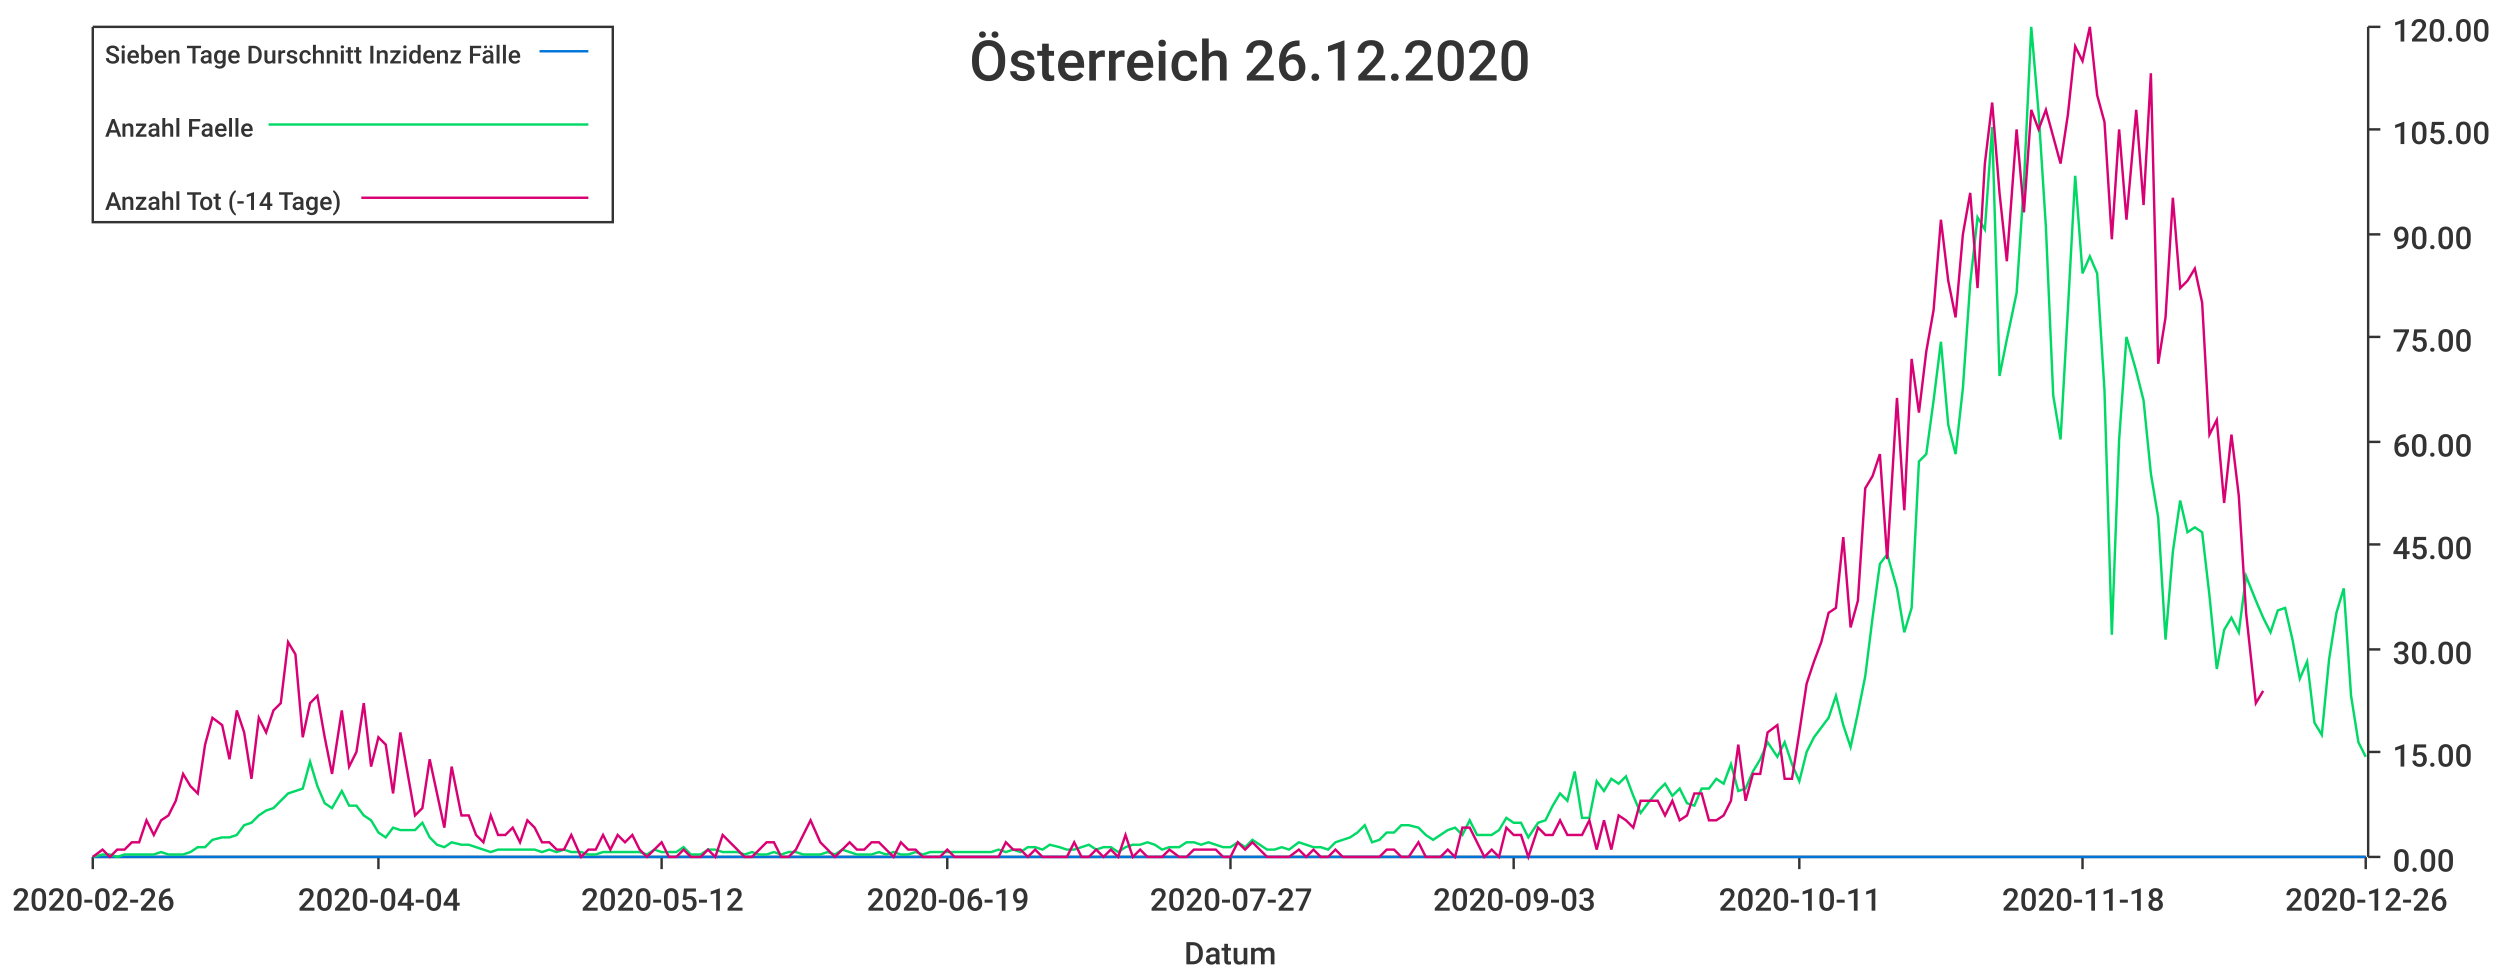
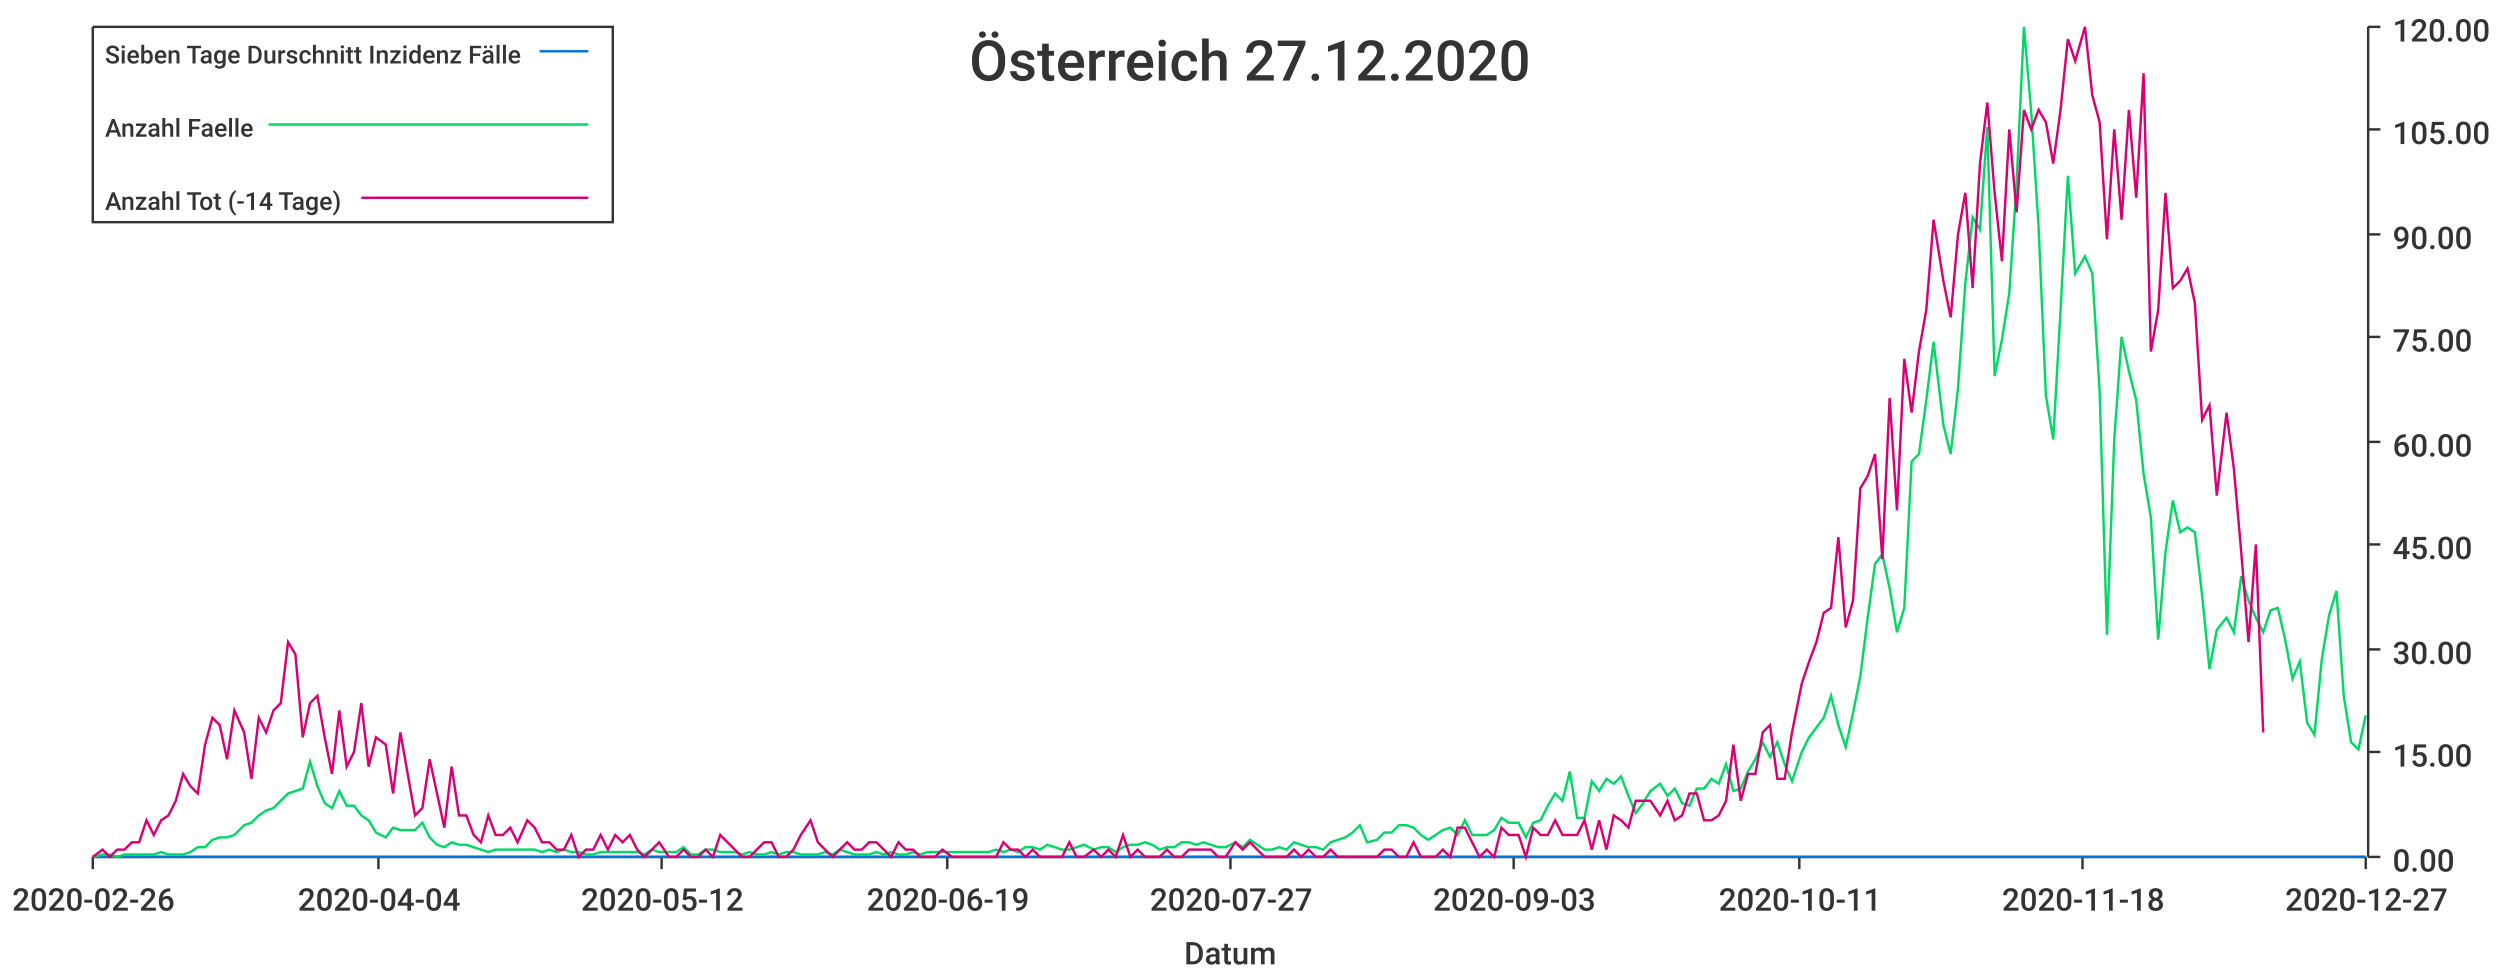
<svg xmlns="http://www.w3.org/2000/svg" width="1024" height="400">\n<path d="M 0 0 L 1024 0 L 1024 400 L 0 400 L 0 0" style="stroke-width:0;stroke:rgba(255,255,255,1.0);fill:rgba(255,255,255,1.0)" />
  <path d="M 38 11 L 969 11 L 969 351 L 38 351 L 38 11" style="stroke-width:0;stroke:rgba(255,255,255,1.0);fill:rgba(255,255,255,1.0)" />
  <path d="M 38 351 L 969 351" style="stroke-width:1;stroke:rgba(51,51,51,1.0);fill:none" />
  <path d="M 38 351 L 38 356" style="stroke-width:1;stroke:rgba(51,51,51,1.0);fill:none" />
  <text x="5" y="373" style="stroke-width:0;stroke:none;fill:rgba(51,51,51,1.0);font-size:12.8px;font-family:'Roboto Medium',sans-serif">2020-02-26</text>
  <path d="M 155 351 L 155 356" style="stroke-width:1;stroke:rgba(51,51,51,1.0);fill:none" />
  <text x="122" y="373" style="stroke-width:0;stroke:none;fill:rgba(51,51,51,1.0);font-size:12.8px;font-family:'Roboto Medium',sans-serif">2020-04-04</text>
  <path d="M 271 351 L 271 356" style="stroke-width:1;stroke:rgba(51,51,51,1.0);fill:none" />
  <text x="238" y="373" style="stroke-width:0;stroke:none;fill:rgba(51,51,51,1.0);font-size:12.8px;font-family:'Roboto Medium',sans-serif">2020-05-12</text>
  <path d="M 388 351 L 388 356" style="stroke-width:1;stroke:rgba(51,51,51,1.0);fill:none" />
  <text x="355" y="373" style="stroke-width:0;stroke:none;fill:rgba(51,51,51,1.0);font-size:12.8px;font-family:'Roboto Medium',sans-serif">2020-06-19</text>
  <path d="M 504 351 L 504 356" style="stroke-width:1;stroke:rgba(51,51,51,1.0);fill:none" />
  <text x="471" y="373" style="stroke-width:0;stroke:none;fill:rgba(51,51,51,1.0);font-size:12.8px;font-family:'Roboto Medium',sans-serif">2020-07-27</text>
  <path d="M 620 351 L 620 356" style="stroke-width:1;stroke:rgba(51,51,51,1.0);fill:none" />
  <text x="587" y="373" style="stroke-width:0;stroke:none;fill:rgba(51,51,51,1.0);font-size:12.8px;font-family:'Roboto Medium',sans-serif">2020-09-03</text>
  <path d="M 737 351 L 737 356" style="stroke-width:1;stroke:rgba(51,51,51,1.0);fill:none" />
  <text x="704" y="373" style="stroke-width:0;stroke:none;fill:rgba(51,51,51,1.0);font-size:12.8px;font-family:'Roboto Medium',sans-serif">2020-10-11</text>
  <path d="M 853 351 L 853 356" style="stroke-width:1;stroke:rgba(51,51,51,1.0);fill:none" />
  <text x="820" y="373" style="stroke-width:0;stroke:none;fill:rgba(51,51,51,1.0);font-size:12.8px;font-family:'Roboto Medium',sans-serif">2020-11-18</text>
  <path d="M 969 351 L 969 356" style="stroke-width:1;stroke:rgba(51,51,51,1.0);fill:none" />
-   <text x="936" y="373" style="stroke-width:0;stroke:none;fill:rgba(51,51,51,1.0);font-size:12.8px;font-family:'Roboto Medium',sans-serif">2020-12-26</text>
+   <text x="936" y="373" style="stroke-width:0;stroke:none;fill:rgba(51,51,51,1.0);font-size:12.8px;font-family:'Roboto Medium',sans-serif">2020-12-27</text>
  <text x="485" y="395" style="stroke-width:0;stroke:none;fill:rgba(51,51,51,1.0);font-size:12.8px;font-family:'Roboto Medium',sans-serif">Datum</text>
  <path d="M 970 351 L 970 11" style="stroke-width:1;stroke:rgba(51,51,51,1.0);fill:none" />
  <path d="M 970 351 L 975 351" style="stroke-width:1;stroke:rgba(51,51,51,1.0);fill:none" />
  <text x="980" y="357" style="stroke-width:0;stroke:none;fill:rgba(51,51,51,1.0);font-size:12.8px;font-family:'Roboto Medium',sans-serif">0.00</text>
  <path d="M 970 308 L 975 308" style="stroke-width:1;stroke:rgba(51,51,51,1.0);fill:none" />
  <text x="980" y="314" style="stroke-width:0;stroke:none;fill:rgba(51,51,51,1.0);font-size:12.8px;font-family:'Roboto Medium',sans-serif">15.00</text>
  <path d="M 970 266 L 975 266" style="stroke-width:1;stroke:rgba(51,51,51,1.0);fill:none" />
  <text x="980" y="272" style="stroke-width:0;stroke:none;fill:rgba(51,51,51,1.0);font-size:12.8px;font-family:'Roboto Medium',sans-serif">30.00</text>
  <path d="M 970 223 L 975 223" style="stroke-width:1;stroke:rgba(51,51,51,1.0);fill:none" />
  <text x="980" y="229" style="stroke-width:0;stroke:none;fill:rgba(51,51,51,1.0);font-size:12.8px;font-family:'Roboto Medium',sans-serif">45.00</text>
  <path d="M 970 181 L 975 181" style="stroke-width:1;stroke:rgba(51,51,51,1.0);fill:none" />
  <text x="980" y="187" style="stroke-width:0;stroke:none;fill:rgba(51,51,51,1.0);font-size:12.8px;font-family:'Roboto Medium',sans-serif">60.00</text>
  <path d="M 970 138 L 975 138" style="stroke-width:1;stroke:rgba(51,51,51,1.0);fill:none" />
  <text x="980" y="144" style="stroke-width:0;stroke:none;fill:rgba(51,51,51,1.0);font-size:12.8px;font-family:'Roboto Medium',sans-serif">75.00</text>
  <path d="M 970 96 L 975 96" style="stroke-width:1;stroke:rgba(51,51,51,1.0);fill:none" />
  <text x="980" y="102" style="stroke-width:0;stroke:none;fill:rgba(51,51,51,1.0);font-size:12.8px;font-family:'Roboto Medium',sans-serif">90.00</text>
  <path d="M 970 53 L 975 53" style="stroke-width:1;stroke:rgba(51,51,51,1.0);fill:none" />
  <text x="980" y="59" style="stroke-width:0;stroke:none;fill:rgba(51,51,51,1.0);font-size:12.8px;font-family:'Roboto Medium',sans-serif">105.00</text>
  <path d="M 970 11 L 975 11" style="stroke-width:1;stroke:rgba(51,51,51,1.0);fill:none" />
  <text x="980" y="17" style="stroke-width:0;stroke:none;fill:rgba(51,51,51,1.0);font-size:12.8px;font-family:'Roboto Medium',sans-serif">120.00</text>
-   <path d="M 38 351 L 42 351 L 45 351 L 48 351 L 51 351 L 54 351 L 57 351 L 60 351 L 63 351 L 66 351 L 69 351 L 72 351 L 75 351 L 78 351 L 81 351 L 84 351 L 87 351 L 91 351 L 94 351 L 97 351 L 100 351 L 103 351 L 106 351 L 109 351 L 112 351 L 115 351 L 118 351 L 121 351 L 124 351 L 127 351 L 130 351 L 133 351 L 136 351 L 140 351 L 143 351 L 146 351 L 149 351 L 152 351 L 155 351 L 158 351 L 161 351 L 164 351 L 167 351 L 170 351 L 173 351 L 176 351 L 179 351 L 182 351 L 185 351 L 189 351 L 192 351 L 195 351 L 198 351 L 201 351 L 204 351 L 207 351 L 210 351 L 213 351 L 216 351 L 219 351 L 222 351 L 225 351 L 228 351 L 231 351 L 234 351 L 238 351 L 241 351 L 244 351 L 247 351 L 250 351 L 253 351 L 256 351 L 259 351 L 262 351 L 265 351 L 268 351 L 271 351 L 274 351 L 277 351 L 280 351 L 283 351 L 287 351 L 290 351 L 293 351 L 296 351 L 299 351 L 302 351 L 305 351 L 308 351 L 311 351 L 314 351 L 317 351 L 320 351 L 323 351 L 326 351 L 329 351 L 332 351 L 336 351 L 339 351 L 342 351 L 345 351 L 348 351 L 351 351 L 354 351 L 357 351 L 360 351 L 363 351 L 366 351 L 369 351 L 372 351 L 375 351 L 378 351 L 381 351 L 385 351 L 388 351 L 391 351 L 394 351 L 397 351 L 400 351 L 403 351 L 406 351 L 409 351 L 412 351 L 415 351 L 418 351 L 421 351 L 424 351 L 427 351 L 430 351 L 434 351 L 437 351 L 440 351 L 443 351 L 446 351 L 449 351 L 452 351 L 455 351 L 458 351 L 461 351 L 464 351 L 467 351 L 470 351 L 473 351 L 476 351 L 479 351 L 483 351 L 486 351 L 489 351 L 492 351 L 495 351 L 498 351 L 501 351 L 504 351 L 507 351 L 510 351 L 513 351 L 516 351 L 519 351 L 522 351 L 525 351 L 528 351 L 532 351 L 535 351 L 538 351 L 541 351 L 544 351 L 547 351 L 550 351 L 553 351 L 556 351 L 559 351 L 562 351 L 565 351 L 568 351 L 571 351 L 574 351 L 577 351 L 581 351 L 584 351 L 587 351 L 590 351 L 593 351 L 596 351 L 599 351 L 602 351 L 605 351 L 608 351 L 611 351 L 614 351 L 617 351 L 620 351 L 623 351 L 626 351 L 630 351 L 633 351 L 636 351 L 639 351 L 642 351 L 645 351 L 648 351 L 651 351 L 654 351 L 657 351 L 660 351 L 663 351 L 666 351 L 669 351 L 672 351 L 675 351 L 679 351 L 682 351 L 685 351 L 688 351 L 691 351 L 694 351 L 697 351 L 700 351 L 703 351 L 706 351 L 709 351 L 712 351 L 715 351 L 718 351 L 721 351 L 724 351 L 728 351 L 731 351 L 734 351 L 737 351 L 740 351 L 743 351 L 746 351 L 749 351 L 752 351 L 755 351 L 758 351 L 761 351 L 764 351 L 767 351 L 770 351 L 773 351 L 777 351 L 780 351 L 783 351 L 786 351 L 789 351 L 792 351 L 795 351 L 798 351 L 801 351 L 804 351 L 807 351 L 810 351 L 813 351 L 816 351 L 819 351 L 822 351 L 826 351 L 829 351 L 832 351 L 835 351 L 838 351 L 841 351 L 844 351 L 847 351 L 850 351 L 853 351 L 856 351 L 859 351 L 862 351 L 865 351 L 868 351 L 871 351 L 875 351 L 878 351 L 881 351 L 884 351 L 887 351 L 890 351 L 893 351 L 896 351 L 899 351 L 902 351 L 905 351 L 908 351 L 911 351 L 914 351 L 917 351 L 920 351 L 924 351 L 927 351 L 930 351 L 933 351 L 936 351 L 939 351 L 942 351 L 945 351 L 948 351 L 951 351 L 954 351 L 957 351 L 960 351 L 963 351 L 966 351 L 969 351" style="stroke-width:1;stroke:rgba(0,116,217,1.0);fill:none" />
-   <path d="M 38 351 L 42 350 L 45 350 L 48 351 L 51 350 L 54 350 L 57 350 L 60 350 L 63 350 L 66 349 L 69 350 L 72 350 L 75 350 L 78 349 L 81 347 L 84 347 L 87 344 L 91 343 L 94 343 L 97 342 L 100 338 L 103 337 L 106 334 L 109 332 L 112 331 L 115 328 L 118 325 L 121 324 L 124 323 L 127 312 L 130 322 L 133 329 L 136 331 L 140 324 L 143 330 L 146 330 L 149 334 L 152 336 L 155 341 L 158 343 L 161 339 L 164 340 L 167 340 L 170 340 L 173 337 L 176 343 L 179 346 L 182 347 L 185 345 L 189 346 L 192 346 L 195 347 L 198 348 L 201 349 L 204 348 L 207 348 L 210 348 L 213 348 L 216 348 L 219 348 L 222 349 L 225 348 L 228 349 L 231 348 L 234 349 L 238 349 L 241 350 L 244 350 L 247 349 L 250 349 L 253 349 L 256 349 L 259 349 L 262 349 L 265 350 L 268 348 L 271 349 L 274 349 L 277 349 L 280 347 L 283 350 L 287 350 L 290 348 L 293 348 L 296 349 L 299 349 L 302 349 L 305 350 L 308 349 L 311 350 L 314 350 L 317 349 L 320 350 L 323 349 L 326 349 L 329 350 L 332 350 L 336 350 L 339 349 L 342 350 L 345 348 L 348 349 L 351 350 L 354 350 L 357 350 L 360 349 L 363 350 L 366 349 L 369 350 L 372 350 L 375 349 L 378 350 L 381 349 L 385 349 L 388 349 L 391 349 L 394 349 L 397 349 L 400 349 L 403 349 L 406 349 L 409 348 L 412 349 L 415 348 L 418 349 L 421 347 L 424 347 L 427 348 L 430 346 L 434 347 L 437 348 L 440 348 L 443 347 L 446 346 L 449 348 L 452 347 L 455 347 L 458 349 L 461 347 L 464 346 L 467 346 L 470 345 L 473 346 L 476 348 L 479 347 L 483 347 L 486 345 L 489 345 L 492 346 L 495 345 L 498 346 L 501 347 L 504 347 L 507 345 L 510 347 L 513 344 L 516 346 L 519 348 L 522 348 L 525 347 L 528 348 L 532 345 L 535 346 L 538 347 L 541 347 L 544 348 L 547 345 L 550 344 L 553 343 L 556 341 L 559 338 L 562 345 L 565 344 L 568 341 L 571 341 L 574 338 L 577 338 L 581 339 L 584 342 L 587 344 L 590 342 L 593 340 L 596 339 L 599 342 L 602 336 L 605 342 L 608 342 L 611 342 L 614 340 L 617 335 L 620 337 L 623 337 L 626 343 L 630 337 L 633 336 L 636 330 L 639 325 L 642 328 L 645 316 L 648 335 L 651 335 L 654 320 L 657 324 L 660 319 L 663 321 L 666 318 L 669 326 L 672 333 L 675 329 L 679 324 L 682 321 L 685 326 L 688 323 L 691 329 L 694 330 L 697 323 L 700 323 L 703 319 L 706 321 L 709 313 L 712 324 L 715 323 L 718 316 L 721 311 L 724 304 L 728 310 L 731 304 L 734 313 L 737 320 L 740 308 L 743 302 L 746 298 L 749 294 L 752 285 L 755 297 L 758 306 L 761 292 L 764 277 L 767 253 L 770 231 L 773 227 L 777 241 L 780 259 L 783 249 L 786 189 L 789 186 L 792 164 L 795 140 L 798 174 L 801 186 L 804 159 L 807 116 L 810 89 L 813 94 L 816 52 L 819 154 L 822 139 L 826 120 L 829 75 L 832 11 L 835 46 L 838 93 L 841 162 L 844 180 L 847 127 L 850 72 L 853 112 L 856 105 L 859 112 L 862 160 L 865 260 L 868 180 L 871 138 L 875 152 L 878 164 L 881 194 L 884 212 L 887 262 L 890 226 L 893 205 L 896 218 L 899 216 L 902 218 L 905 244 L 908 274 L 911 258 L 914 253 L 917 259 L 920 236 L 924 246 L 927 253 L 930 259 L 933 250 L 936 249 L 939 262 L 942 278 L 945 271 L 948 296 L 951 301 L 954 270 L 957 251 L 960 241 L 963 285 L 966 304 L 969 310" style="stroke-width:1;stroke:rgba(0,217,101,1.0);fill:none" />
-   <path d="M 38 351 L 42 348 L 45 351 L 48 348 L 51 348 L 54 345 L 57 345 L 60 336 L 63 342 L 66 336 L 69 334 L 72 328 L 75 317 L 78 322 L 81 325 L 84 305 L 87 294 L 91 297 L 94 311 L 97 291 L 100 300 L 103 319 L 106 294 L 109 300 L 112 291 L 115 288 L 118 263 L 121 268 L 124 302 L 127 288 L 130 285 L 133 302 L 136 317 L 140 291 L 143 314 L 146 308 L 149 288 L 152 314 L 155 302 L 158 305 L 161 325 L 164 300 L 167 317 L 170 334 L 173 331 L 176 311 L 179 325 L 182 339 L 185 314 L 189 334 L 192 334 L 195 342 L 198 345 L 201 334 L 204 342 L 207 342 L 210 339 L 213 345 L 216 336 L 219 339 L 222 345 L 225 345 L 228 348 L 231 348 L 234 342 L 238 351 L 241 348 L 244 348 L 247 342 L 250 348 L 253 342 L 256 345 L 259 342 L 262 348 L 265 351 L 268 348 L 271 345 L 274 351 L 277 351 L 280 348 L 283 351 L 287 351 L 290 348 L 293 351 L 296 342 L 299 345 L 302 348 L 305 351 L 308 351 L 311 348 L 314 345 L 317 345 L 320 351 L 323 351 L 326 348 L 329 342 L 332 336 L 336 345 L 339 348 L 342 351 L 345 348 L 348 345 L 351 348 L 354 348 L 357 345 L 360 345 L 363 348 L 366 351 L 369 345 L 372 348 L 375 348 L 378 351 L 381 351 L 385 351 L 388 348 L 391 351 L 394 351 L 397 351 L 400 351 L 403 351 L 406 351 L 409 351 L 412 345 L 415 348 L 418 348 L 421 351 L 424 348 L 427 351 L 430 351 L 434 351 L 437 351 L 440 345 L 443 351 L 446 351 L 449 348 L 452 351 L 455 348 L 458 351 L 461 342 L 464 351 L 467 348 L 470 351 L 473 351 L 476 351 L 479 348 L 483 351 L 486 351 L 489 348 L 492 348 L 495 348 L 498 348 L 501 351 L 504 351 L 507 345 L 510 348 L 513 345 L 516 348 L 519 351 L 522 351 L 525 351 L 528 351 L 532 348 L 535 351 L 538 348 L 541 351 L 544 351 L 547 348 L 550 351 L 553 351 L 556 351 L 559 351 L 562 351 L 565 351 L 568 348 L 571 348 L 574 351 L 577 351 L 581 345 L 584 351 L 587 351 L 590 351 L 593 348 L 596 351 L 599 339 L 602 339 L 605 345 L 608 351 L 611 348 L 614 351 L 617 339 L 620 342 L 623 342 L 626 351 L 630 339 L 633 342 L 636 342 L 639 336 L 642 342 L 645 342 L 648 342 L 651 336 L 654 348 L 657 336 L 660 348 L 663 334 L 666 336 L 669 339 L 672 328 L 675 328 L 679 328 L 682 334 L 685 328 L 688 336 L 691 334 L 694 325 L 697 325 L 700 336 L 703 336 L 706 334 L 709 328 L 712 305 L 715 328 L 718 317 L 721 317 L 724 300 L 728 297 L 731 319 L 734 319 L 737 300 L 740 280 L 743 271 L 746 263 L 749 251 L 752 249 L 755 220 L 758 257 L 761 246 L 764 200 L 767 195 L 770 186 L 773 229 L 777 163 L 780 209 L 783 147 L 786 169 L 789 144 L 792 127 L 795 90 L 798 115 L 801 130 L 804 96 L 807 79 L 810 118 L 813 67 L 816 42 L 819 79 L 822 107 L 826 53 L 829 87 L 832 45 L 835 53 L 838 45 L 841 56 L 844 67 L 847 47 L 850 19 L 853 25 L 856 11 L 859 39 L 862 50 L 865 98 L 868 53 L 871 90 L 875 45 L 878 84 L 881 30 L 884 149 L 887 130 L 890 81 L 893 118 L 896 115 L 899 110 L 902 124 L 905 178 L 908 172 L 911 206 L 914 178 L 917 203 L 920 251 L 924 288 L 927 283" style="stroke-width:1;stroke:rgba(217,0,116,1.0);fill:none" />
-   <text x="397" y="33" style="stroke-width:0;stroke:none;fill:rgba(51,51,51,1.0);font-size:23.0px;font-family:'Roboto Medium',sans-serif">Österreich 26.12.2020</text>
+   <path d="M 38 351 L 42 351 L 45 351 L 48 351 L 51 351 L 54 351 L 57 351 L 60 351 L 63 351 L 66 351 L 69 351 L 72 351 L 75 351 L 78 351 L 81 351 L 84 351 L 87 351 L 90 351 L 93 351 L 96 351 L 100 351 L 103 351 L 106 351 L 109 351 L 112 351 L 115 351 L 118 351 L 121 351 L 124 351 L 127 351 L 130 351 L 133 351 L 136 351 L 139 351 L 142 351 L 145 351 L 148 351 L 151 351 L 154 351 L 158 351 L 161 351 L 164 351 L 167 351 L 170 351 L 173 351 L 176 351 L 179 351 L 182 351 L 185 351 L 188 351 L 191 351 L 194 351 L 197 351 L 200 351 L 203 351 L 206 351 L 209 351 L 212 351 L 216 351 L 219 351 L 222 351 L 225 351 L 228 351 L 231 351 L 234 351 L 237 351 L 240 351 L 243 351 L 246 351 L 249 351 L 252 351 L 255 351 L 258 351 L 261 351 L 264 351 L 267 351 L 270 351 L 274 351 L 277 351 L 280 351 L 283 351 L 286 351 L 289 351 L 292 351 L 295 351 L 298 351 L 301 351 L 304 351 L 307 351 L 310 351 L 313 351 L 316 351 L 319 351 L 322 351 L 325 351 L 328 351 L 332 351 L 335 351 L 338 351 L 341 351 L 344 351 L 347 351 L 350 351 L 353 351 L 356 351 L 359 351 L 362 351 L 365 351 L 368 351 L 371 351 L 374 351 L 377 351 L 380 351 L 383 351 L 386 351 L 390 351 L 393 351 L 396 351 L 399 351 L 402 351 L 405 351 L 408 351 L 411 351 L 414 351 L 417 351 L 420 351 L 423 351 L 426 351 L 429 351 L 432 351 L 435 351 L 438 351 L 441 351 L 444 351 L 448 351 L 451 351 L 454 351 L 457 351 L 460 351 L 463 351 L 466 351 L 469 351 L 472 351 L 475 351 L 478 351 L 481 351 L 484 351 L 487 351 L 490 351 L 493 351 L 496 351 L 499 351 L 502 351 L 506 351 L 509 351 L 512 351 L 515 351 L 518 351 L 521 351 L 524 351 L 527 351 L 530 351 L 533 351 L 536 351 L 539 351 L 542 351 L 545 351 L 548 351 L 551 351 L 554 351 L 557 351 L 560 351 L 564 351 L 567 351 L 570 351 L 573 351 L 576 351 L 579 351 L 582 351 L 585 351 L 588 351 L 591 351 L 594 351 L 597 351 L 600 351 L 603 351 L 606 351 L 609 351 L 612 351 L 615 351 L 618 351 L 622 351 L 625 351 L 628 351 L 631 351 L 634 351 L 637 351 L 640 351 L 643 351 L 646 351 L 649 351 L 652 351 L 655 351 L 658 351 L 661 351 L 664 351 L 667 351 L 670 351 L 673 351 L 676 351 L 680 351 L 683 351 L 686 351 L 689 351 L 692 351 L 695 351 L 698 351 L 701 351 L 704 351 L 707 351 L 710 351 L 713 351 L 716 351 L 719 351 L 722 351 L 725 351 L 728 351 L 731 351 L 734 351 L 738 351 L 741 351 L 744 351 L 747 351 L 750 351 L 753 351 L 756 351 L 759 351 L 762 351 L 765 351 L 768 351 L 771 351 L 774 351 L 777 351 L 780 351 L 783 351 L 786 351 L 789 351 L 792 351 L 796 351 L 799 351 L 802 351 L 805 351 L 808 351 L 811 351 L 814 351 L 817 351 L 820 351 L 823 351 L 826 351 L 829 351 L 832 351 L 835 351 L 838 351 L 841 351 L 844 351 L 847 351 L 850 351 L 854 351 L 857 351 L 860 351 L 863 351 L 866 351 L 869 351 L 872 351 L 875 351 L 878 351 L 881 351 L 884 351 L 887 351 L 890 351 L 893 351 L 896 351 L 899 351 L 902 351 L 905 351 L 908 351 L 912 351 L 915 351 L 918 351 L 921 351 L 924 351 L 927 351 L 930 351 L 933 351 L 936 351 L 939 351 L 942 351 L 945 351 L 948 351 L 951 351 L 954 351 L 957 351 L 960 351 L 963 351 L 966 351 L 969 351" style="stroke-width:1;stroke:rgba(0,116,217,1.0);fill:none" />
+   <path d="M 38 351 L 42 350 L 45 350 L 48 351 L 51 350 L 54 350 L 57 350 L 60 350 L 63 350 L 66 349 L 69 350 L 72 350 L 75 350 L 78 349 L 81 347 L 84 347 L 87 344 L 90 343 L 93 343 L 96 342 L 100 338 L 103 337 L 106 334 L 109 332 L 112 331 L 115 328 L 118 325 L 121 324 L 124 323 L 127 312 L 130 322 L 133 329 L 136 331 L 139 324 L 142 330 L 145 330 L 148 334 L 151 336 L 154 341 L 158 343 L 161 339 L 164 340 L 167 340 L 170 340 L 173 337 L 176 343 L 179 346 L 182 347 L 185 345 L 188 346 L 191 346 L 194 347 L 197 348 L 200 349 L 203 348 L 206 348 L 209 348 L 212 348 L 216 348 L 219 348 L 222 349 L 225 348 L 228 349 L 231 348 L 234 349 L 237 349 L 240 350 L 243 350 L 246 349 L 249 349 L 252 349 L 255 349 L 258 349 L 261 349 L 264 350 L 267 348 L 270 349 L 274 349 L 277 349 L 280 347 L 283 350 L 286 350 L 289 348 L 292 348 L 295 349 L 298 349 L 301 349 L 304 350 L 307 349 L 310 350 L 313 350 L 316 349 L 319 350 L 322 349 L 325 349 L 328 350 L 332 350 L 335 350 L 338 349 L 341 350 L 344 348 L 347 349 L 350 350 L 353 350 L 356 350 L 359 349 L 362 350 L 365 349 L 368 350 L 371 350 L 374 349 L 377 350 L 380 349 L 383 349 L 386 349 L 390 349 L 393 349 L 396 349 L 399 349 L 402 349 L 405 349 L 408 348 L 411 349 L 414 348 L 417 349 L 420 347 L 423 347 L 426 348 L 429 346 L 432 347 L 435 348 L 438 348 L 441 347 L 444 346 L 448 348 L 451 347 L 454 347 L 457 349 L 460 347 L 463 346 L 466 346 L 469 345 L 472 346 L 475 348 L 478 347 L 481 347 L 484 345 L 487 345 L 490 346 L 493 345 L 496 346 L 499 347 L 502 347 L 506 345 L 509 347 L 512 344 L 515 346 L 518 348 L 521 348 L 524 347 L 527 348 L 530 345 L 533 346 L 536 347 L 539 347 L 542 348 L 545 345 L 548 344 L 551 343 L 554 341 L 557 338 L 560 345 L 564 344 L 567 341 L 570 341 L 573 338 L 576 338 L 579 339 L 582 342 L 585 344 L 588 342 L 591 340 L 594 339 L 597 342 L 600 336 L 603 342 L 606 342 L 609 342 L 612 340 L 615 335 L 618 337 L 622 337 L 625 343 L 628 337 L 631 336 L 634 330 L 637 325 L 640 328 L 643 316 L 646 335 L 649 335 L 652 320 L 655 324 L 658 319 L 661 321 L 664 318 L 667 326 L 670 333 L 673 329 L 676 324 L 680 321 L 683 326 L 686 323 L 689 329 L 692 330 L 695 323 L 698 323 L 701 319 L 704 321 L 707 313 L 710 324 L 713 323 L 716 316 L 719 311 L 722 304 L 725 310 L 728 304 L 731 313 L 734 320 L 738 308 L 741 302 L 744 298 L 747 294 L 750 285 L 753 297 L 756 306 L 759 292 L 762 277 L 765 253 L 768 231 L 771 227 L 774 241 L 777 259 L 780 249 L 783 189 L 786 186 L 789 164 L 792 140 L 796 174 L 799 186 L 802 159 L 805 116 L 808 89 L 811 94 L 814 52 L 817 154 L 820 139 L 823 120 L 826 75 L 829 11 L 832 46 L 835 93 L 838 162 L 841 180 L 844 127 L 847 72 L 850 112 L 854 105 L 857 112 L 860 160 L 863 260 L 866 180 L 869 138 L 872 152 L 875 164 L 878 194 L 881 212 L 884 262 L 887 226 L 890 205 L 893 218 L 896 216 L 899 218 L 902 244 L 905 274 L 908 258 L 912 253 L 915 259 L 918 236 L 921 246 L 924 253 L 927 259 L 930 250 L 933 249 L 936 262 L 939 278 L 942 271 L 945 296 L 948 301 L 951 270 L 954 252 L 957 242 L 960 285 L 963 304 L 966 307 L 969 293" style="stroke-width:1;stroke:rgba(0,217,101,1.0);fill:none" />
+   <path d="M 38 351 L 42 348 L 45 351 L 48 348 L 51 348 L 54 345 L 57 345 L 60 336 L 63 342 L 66 336 L 69 334 L 72 328 L 75 317 L 78 322 L 81 325 L 84 305 L 87 294 L 90 297 L 93 311 L 96 291 L 100 300 L 103 319 L 106 294 L 109 300 L 112 291 L 115 288 L 118 263 L 121 268 L 124 302 L 127 288 L 130 285 L 133 302 L 136 317 L 139 291 L 142 314 L 145 308 L 148 288 L 151 314 L 154 302 L 158 305 L 161 325 L 164 300 L 167 317 L 170 334 L 173 331 L 176 311 L 179 325 L 182 339 L 185 314 L 188 334 L 191 334 L 194 342 L 197 345 L 200 334 L 203 342 L 206 342 L 209 339 L 212 345 L 216 336 L 219 339 L 222 345 L 225 345 L 228 348 L 231 348 L 234 342 L 237 351 L 240 348 L 243 348 L 246 342 L 249 348 L 252 342 L 255 345 L 258 342 L 261 348 L 264 351 L 267 348 L 270 345 L 274 351 L 277 351 L 280 348 L 283 351 L 286 351 L 289 348 L 292 351 L 295 342 L 298 345 L 301 348 L 304 351 L 307 351 L 310 348 L 313 345 L 316 345 L 319 351 L 322 351 L 325 348 L 328 342 L 332 336 L 335 345 L 338 348 L 341 351 L 344 348 L 347 345 L 350 348 L 353 348 L 356 345 L 359 345 L 362 348 L 365 351 L 368 345 L 371 348 L 374 348 L 377 351 L 380 351 L 383 351 L 386 348 L 390 351 L 393 351 L 396 351 L 399 351 L 402 351 L 405 351 L 408 351 L 411 345 L 414 348 L 417 348 L 420 351 L 423 348 L 426 351 L 429 351 L 432 351 L 435 351 L 438 345 L 441 351 L 444 351 L 448 348 L 451 351 L 454 348 L 457 351 L 460 342 L 463 351 L 466 348 L 469 351 L 472 351 L 475 351 L 478 348 L 481 351 L 484 351 L 487 348 L 490 348 L 493 348 L 496 348 L 499 351 L 502 351 L 506 345 L 509 348 L 512 345 L 515 348 L 518 351 L 521 351 L 524 351 L 527 351 L 530 348 L 533 351 L 536 348 L 539 351 L 542 351 L 545 348 L 548 351 L 551 351 L 554 351 L 557 351 L 560 351 L 564 351 L 567 348 L 570 348 L 573 351 L 576 351 L 579 345 L 582 351 L 585 351 L 588 351 L 591 348 L 594 351 L 597 339 L 600 339 L 603 345 L 606 351 L 609 348 L 612 351 L 615 339 L 618 342 L 622 342 L 625 351 L 628 339 L 631 342 L 634 342 L 637 336 L 640 342 L 643 342 L 646 342 L 649 336 L 652 348 L 655 336 L 658 348 L 661 334 L 664 336 L 667 339 L 670 328 L 673 328 L 676 328 L 680 334 L 683 328 L 686 336 L 689 334 L 692 325 L 695 325 L 698 336 L 701 336 L 704 334 L 707 328 L 710 305 L 713 328 L 716 317 L 719 317 L 722 300 L 725 297 L 728 319 L 731 319 L 734 300 L 738 280 L 741 271 L 744 263 L 747 251 L 750 249 L 753 220 L 756 257 L 759 246 L 762 200 L 765 195 L 768 186 L 771 229 L 774 163 L 777 209 L 780 147 L 783 169 L 786 144 L 789 127 L 792 90 L 796 115 L 799 130 L 802 96 L 805 79 L 808 118 L 811 67 L 814 42 L 817 79 L 820 107 L 823 53 L 826 87 L 829 45 L 832 53 L 835 45 L 838 50 L 841 67 L 844 45 L 847 16 L 850 25 L 854 11 L 857 39 L 860 50 L 863 98 L 866 53 L 869 90 L 872 45 L 875 81 L 878 30 L 881 144 L 884 127 L 887 79 L 890 118 L 893 115 L 896 110 L 899 124 L 902 172 L 905 166 L 908 203 L 912 169 L 915 192 L 918 226 L 921 263 L 924 223 L 927 300" style="stroke-width:1;stroke:rgba(217,0,116,1.0);fill:none" />
+   <text x="397" y="33" style="stroke-width:0;stroke:none;fill:rgba(51,51,51,1.0);font-size:23.0px;font-family:'Roboto Medium',sans-serif">Österreich 27.12.2020</text>
  <path d="M 38 11 L 251 11 L 251 91 L 38 91 L 38 11" style="stroke-width:1;stroke:rgba(51,51,51,1.0);fill:rgba(255,255,255,1.0)" />
  <text x="43" y="26" style="stroke-width:0;stroke:none;fill:rgba(51,51,51,1.0);font-size:10.2px;font-family:'Roboto Medium',sans-serif">Sieben Tage Durschnitt Inzidenz Fälle</text>
  <path d="M 221 21 L 241 21" style="stroke-width:1;stroke:rgba(0,116,217,1.0);fill:none" />
  <text x="43" y="56" style="stroke-width:0;stroke:none;fill:rgba(51,51,51,1.0);font-size:10.2px;font-family:'Roboto Medium',sans-serif">Anzahl Faelle</text>
  <path d="M 110 51 L 241 51" style="stroke-width:1;stroke:rgba(0,217,101,1.0);fill:none" />
  <text x="43" y="86" style="stroke-width:0;stroke:none;fill:rgba(51,51,51,1.0);font-size:10.2px;font-family:'Roboto Medium',sans-serif">Anzahl Tot (-14 Tage)</text>
  <path d="M 148 81 L 241 81" style="stroke-width:1;stroke:rgba(217,0,116,1.0);fill:none" />
</svg>
